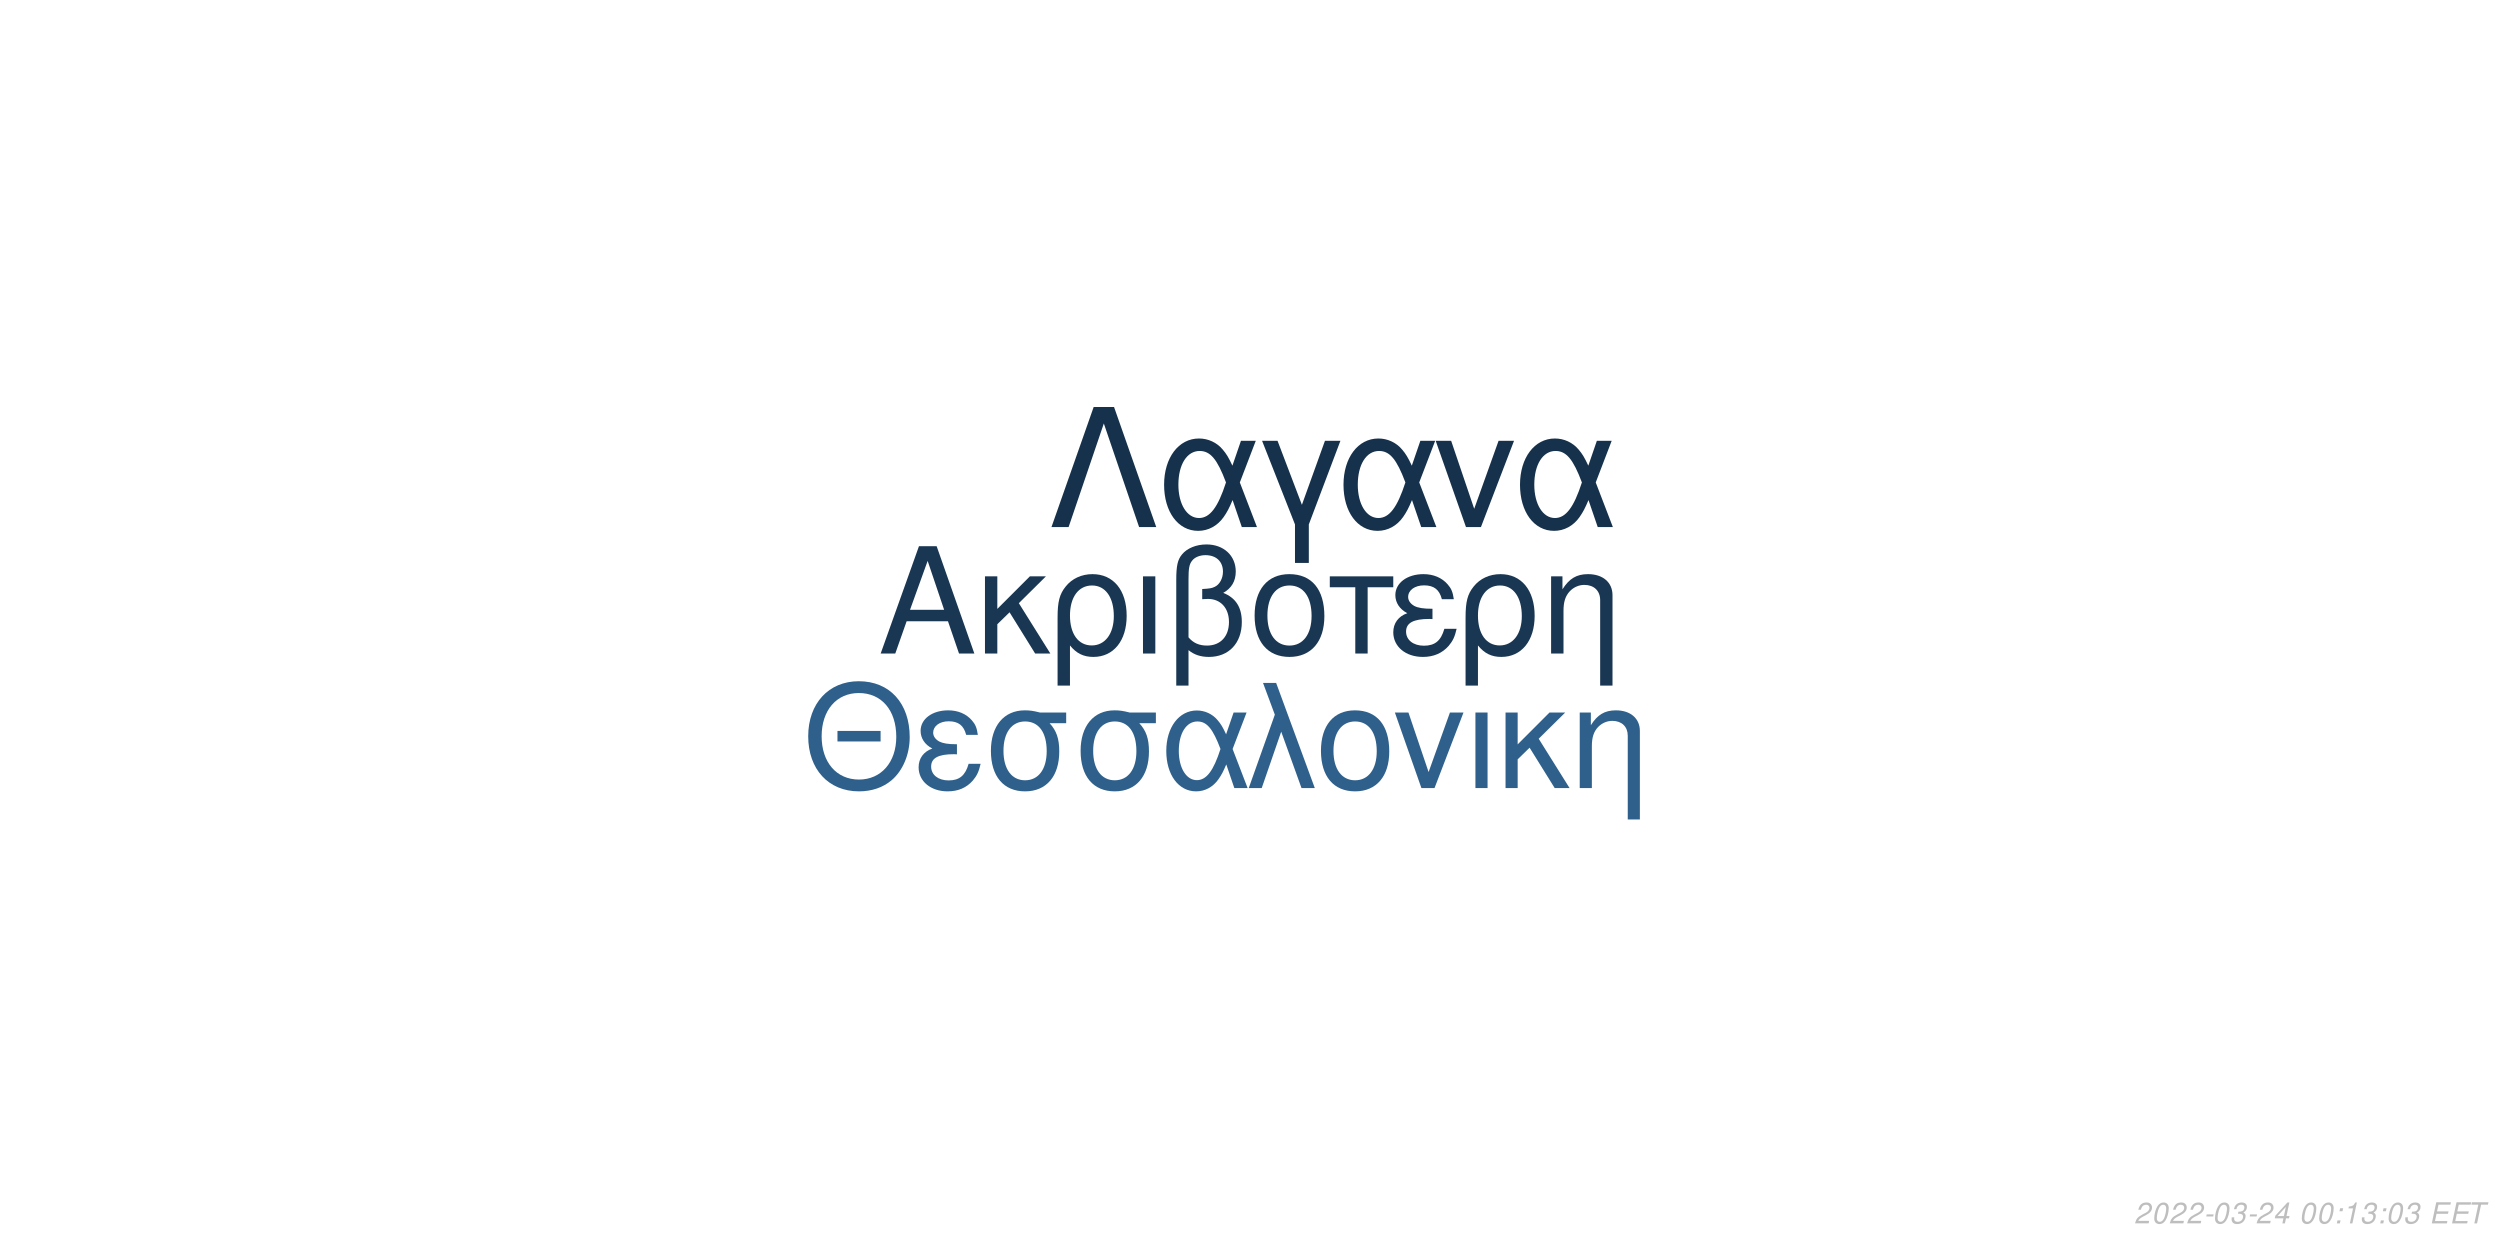
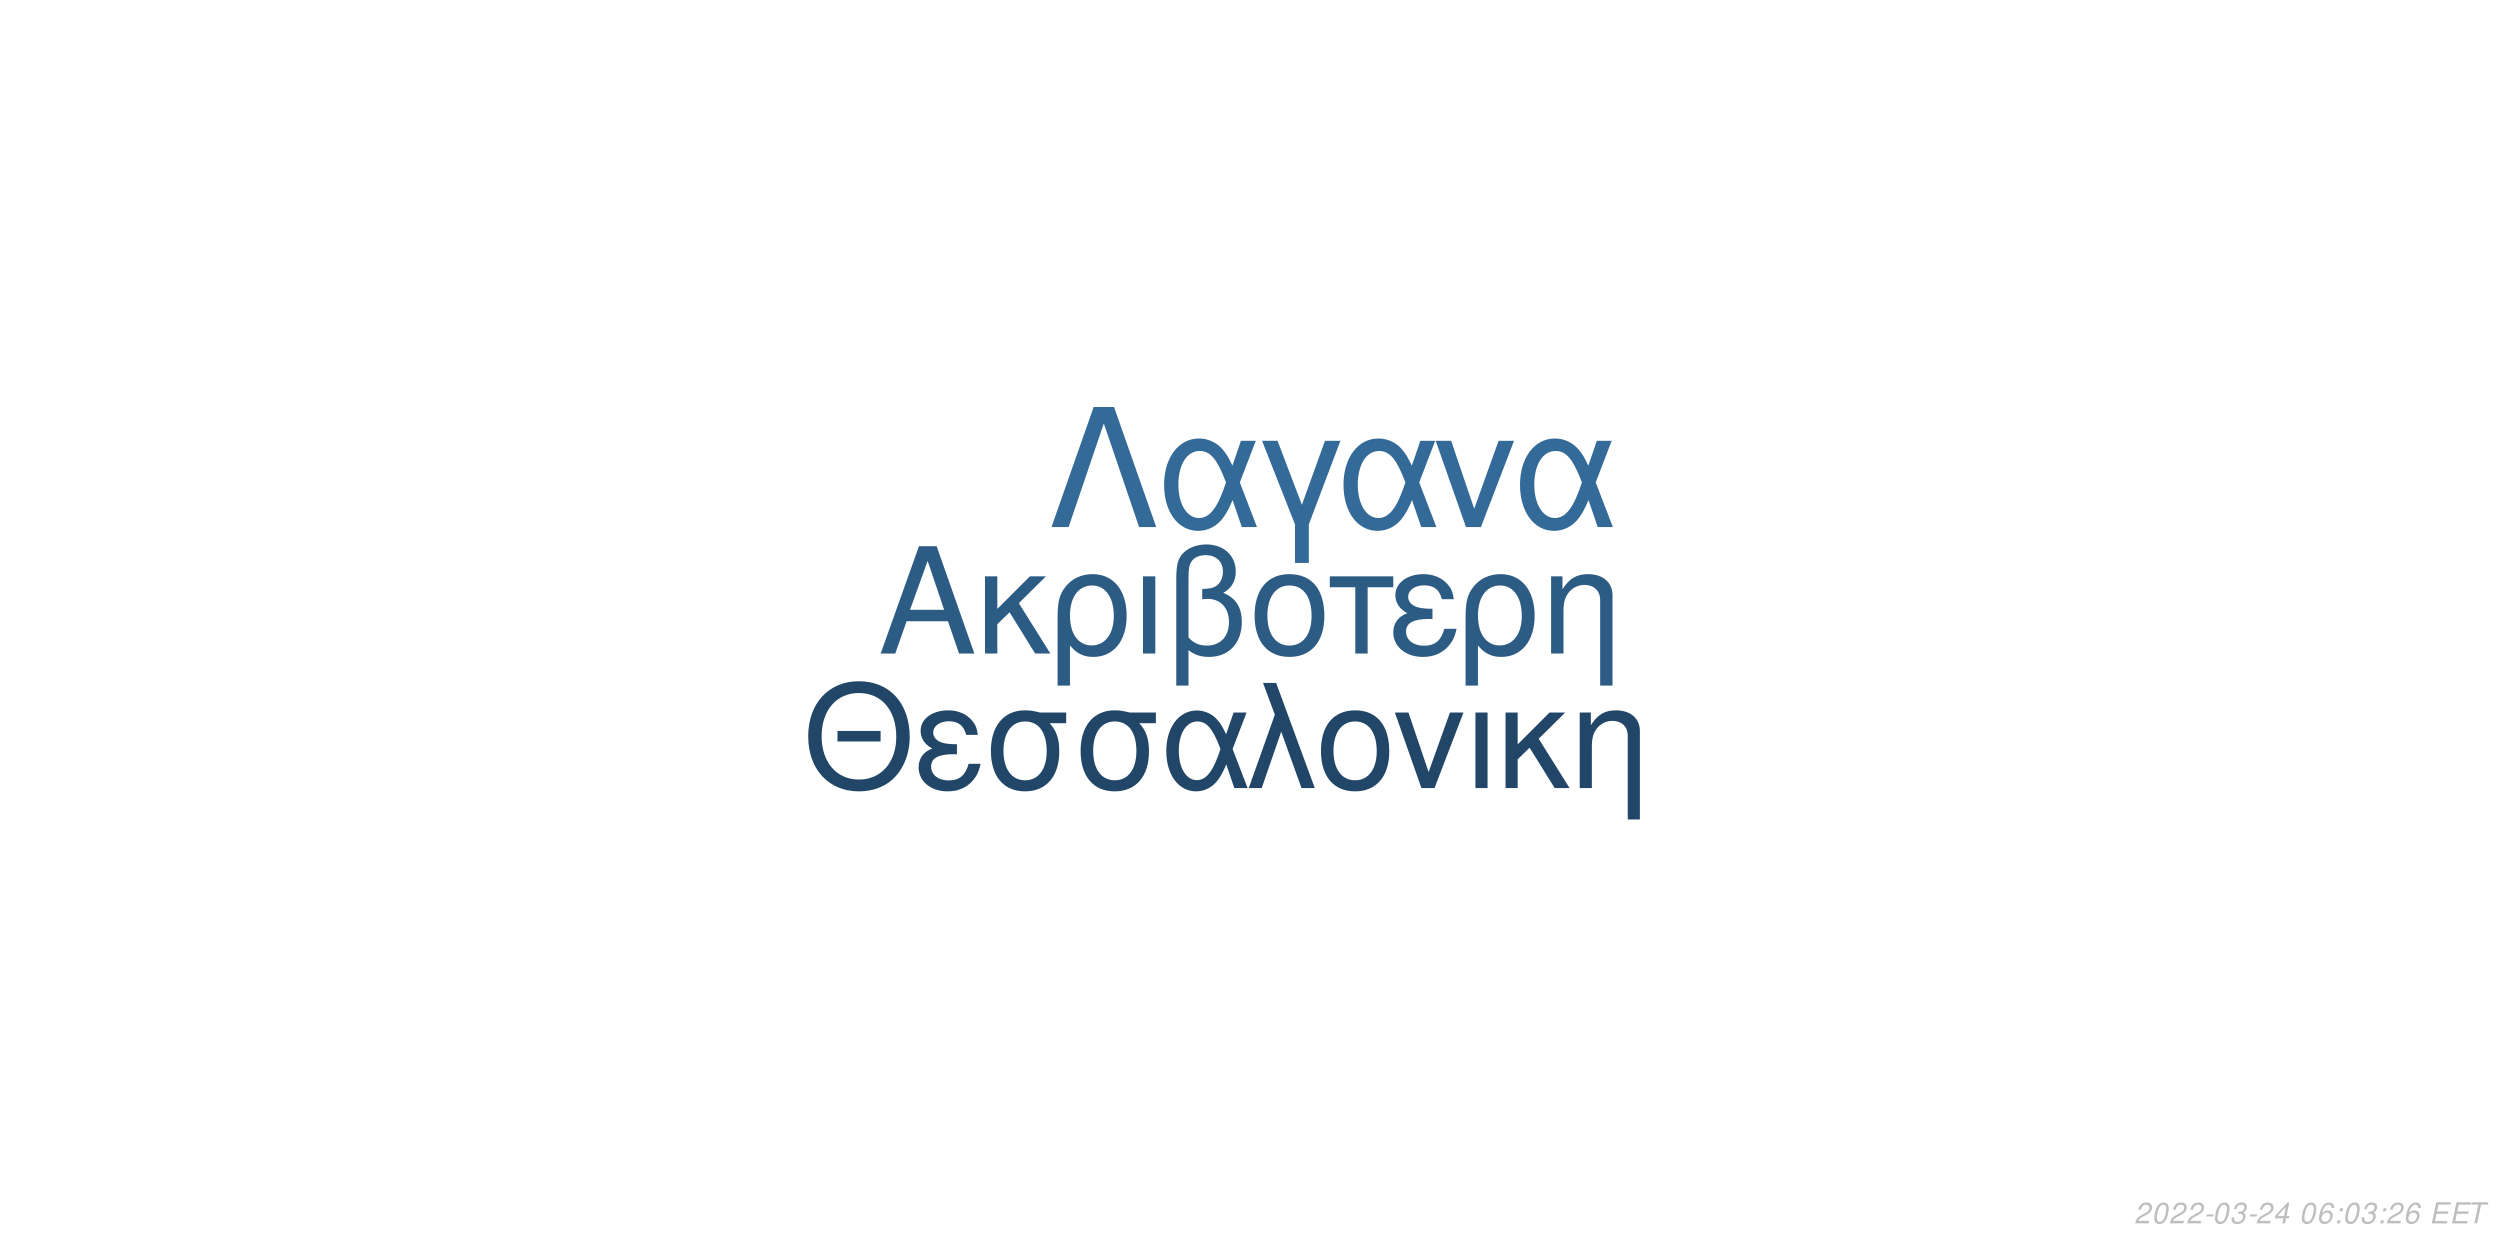
<svg xmlns="http://www.w3.org/2000/svg" xmlns:xlink="http://www.w3.org/1999/xlink" width="864pt" height="432pt" viewBox="0 0 864 432" version="1.1">
  <defs>
    <g>
      <symbol overflow="visible" id="glyph0-0">
        <path style="stroke:none;" d="" />
      </symbol>
      <symbol overflow="visible" id="glyph0-1">
        <path style="stroke:none;" d="M 24.125 -11.141 L 27.938 0 L 33.234 0 L 20.203 -37.094 L 14.094 -37.094 L 0.859 0 L 5.906 0 L 9.828 -11.141 Z M 22.797 -15.109 L 11 -15.109 L 17.094 -32.016 Z M 22.797 -15.109 " />
      </symbol>
      <symbol overflow="visible" id="glyph0-2">
        <path style="stroke:none;" d="M 7.172 -15.422 L 7.172 -26.672 L 2.906 -26.672 L 2.906 0 L 7.172 0 L 7.172 -10.125 L 11.406 -14.25 L 20.25 0 L 25.5 0 L 14.609 -17.406 L 23.969 -26.672 L 18.422 -26.672 Z M 7.172 -15.422 " />
      </symbol>
      <symbol overflow="visible" id="glyph0-3">
        <path style="stroke:none;" d="M 3 11.094 L 7.281 11.094 L 7.281 -2.797 C 9.516 -0.047 11.953 1.172 15.375 1.172 C 22.344 1.172 26.875 -4.422 26.875 -13.031 C 26.875 -21.891 22.297 -27.438 15.062 -27.438 C 11.297 -27.438 7.984 -25.906 5.797 -23.156 C 3.672 -20.516 3 -17.969 3 -12.359 Z M 14.906 -23.516 C 19.547 -23.516 22.438 -19.438 22.438 -12.922 C 22.438 -6.812 19.391 -2.797 14.812 -2.797 C 10.172 -2.797 7.281 -6.766 7.281 -13.125 C 7.281 -19.484 10.234 -23.516 14.906 -23.516 Z M 14.906 -23.516 " />
      </symbol>
      <symbol overflow="visible" id="glyph0-4">
        <path style="stroke:none;" d="M 3.516 0 L 7.781 0 L 7.781 -26.672 L 3.516 -26.672 Z M 3.516 0 " />
      </symbol>
      <symbol overflow="visible" id="glyph0-5">
        <path style="stroke:none;" d="M 4.016 11.094 L 8.25 11.094 L 8.25 -1.172 C 10.172 0.406 12.422 1.172 15.312 1.172 C 22.188 1.172 26.672 -3.609 26.672 -10.891 C 26.672 -15.984 24.578 -19.234 20.25 -20.969 C 23.109 -22.547 24.578 -25.031 24.578 -28.344 C 24.578 -33.844 20.406 -37.703 14.453 -37.703 C 10.938 -37.703 7.734 -36.391 6 -34.25 C 4.484 -32.422 4.016 -30.328 4.016 -25.391 Z M 8.25 -25.656 C 8.25 -29.359 8.5 -30.844 9.469 -32.062 C 10.375 -33.281 12.156 -34 14.094 -34 C 17.812 -34 20.156 -31.812 20.156 -28.297 C 20.156 -25.953 18.984 -23.812 17.297 -23.047 C 16.281 -22.547 15.469 -22.438 12.984 -22.297 L 12.984 -18.781 C 13.734 -18.828 14.344 -18.875 14.969 -18.875 C 19.344 -18.875 22.234 -15.719 22.234 -10.891 C 22.234 -5.906 19.281 -2.75 14.656 -2.75 C 11.953 -2.75 9.922 -3.609 8.25 -5.594 Z M 8.25 -25.656 " />
      </symbol>
      <symbol overflow="visible" id="glyph0-6">
        <path style="stroke:none;" d="M 14.094 -27.438 C 6.562 -27.438 2.094 -22.094 2.094 -13.125 C 2.094 -4.125 6.562 1.172 14.141 1.172 C 21.672 1.172 26.203 -4.172 26.203 -12.922 C 26.203 -22.188 21.828 -27.438 14.094 -27.438 Z M 14.141 -23.516 C 18.938 -23.516 21.781 -19.594 21.781 -12.984 C 21.781 -6.672 18.828 -2.75 14.141 -2.75 C 9.422 -2.75 6.516 -6.672 6.516 -13.125 C 6.516 -19.594 9.422 -23.516 14.141 -23.516 Z M 14.141 -23.516 " />
      </symbol>
      <symbol overflow="visible" id="glyph0-7">
        <path style="stroke:none;" d="M 7.891 0 L 12.156 0 L 12.156 -22.906 L 21.016 -22.906 L 21.016 -26.672 L -0.922 -26.672 L -0.922 -22.906 L 7.891 -22.906 Z M 7.891 0 " />
      </symbol>
      <symbol overflow="visible" id="glyph0-8">
        <path style="stroke:none;" d="M 14.562 -15.469 C 11.344 -15.469 9.562 -15.781 8.297 -16.438 C 6.922 -17.203 6.156 -18.328 6.156 -19.547 C 6.156 -21.891 8.453 -23.562 11.656 -23.562 C 15.062 -23.562 16.953 -22.094 17.812 -18.781 L 21.938 -18.781 C 21.578 -21.266 21.062 -22.5 19.797 -23.922 C 17.812 -26.203 14.906 -27.438 11.453 -27.438 C 5.797 -27.438 1.734 -24.375 1.734 -20.203 C 1.734 -17.609 3.156 -15.375 5.859 -13.938 C 2.797 -12.875 1.016 -10.484 1.016 -7.328 C 1.016 -2.391 5.297 1.172 11.25 1.172 C 14.969 1.172 17.906 -0.109 20.156 -2.641 C 21.578 -4.328 22.297 -5.797 22.906 -8.547 L 18.672 -8.547 C 17.5 -4.422 15.422 -2.703 11.609 -2.703 C 7.938 -2.703 5.438 -4.688 5.438 -7.578 C 5.438 -10.578 7.938 -11.953 13.484 -11.953 C 13.641 -11.953 14.094 -11.953 14.562 -11.906 Z M 14.562 -15.469 " />
      </symbol>
      <symbol overflow="visible" id="glyph0-9">
        <path style="stroke:none;" d="M 3.562 -26.672 L 3.562 0 L 7.844 0 L 7.844 -14.703 C 7.844 -17.906 8.5 -19.891 10.031 -21.531 C 11.406 -22.953 13.188 -23.719 15.062 -23.719 C 18.375 -23.719 20.516 -21.672 20.516 -18.469 L 20.516 11.094 L 24.781 11.094 L 24.781 -20.156 C 24.781 -24.578 21.469 -27.438 16.328 -27.438 C 12.359 -27.438 9.828 -25.906 7.484 -22.188 L 7.484 -26.672 Z M 3.562 -26.672 " />
      </symbol>
      <symbol overflow="visible" id="glyph1-0">
        <path style="stroke:none;" d="" />
      </symbol>
      <symbol overflow="visible" id="glyph1-1">
        <path style="stroke:none;" d="M 26.859 -19.734 L 11.953 -19.734 L 11.953 -16.094 L 26.859 -16.094 Z M 19.328 -36.922 C 8.922 -36.922 1.844 -29.25 1.844 -17.891 C 1.844 -6.484 8.875 1.141 19.391 1.141 C 23.812 1.141 27.703 -0.203 30.641 -2.688 C 34.578 -6.031 36.922 -11.656 36.922 -17.594 C 36.922 -29.297 30 -36.922 19.328 -36.922 Z M 19.328 -32.844 C 27.203 -32.844 32.281 -26.906 32.281 -17.688 C 32.281 -8.922 27.062 -2.938 19.391 -2.938 C 11.609 -2.938 6.484 -8.922 6.484 -17.891 C 6.484 -26.859 11.609 -32.844 19.328 -32.844 Z M 19.328 -32.844 " />
      </symbol>
      <symbol overflow="visible" id="glyph1-2">
        <path style="stroke:none;" d="M 14.25 -15.141 C 11.109 -15.141 9.375 -15.453 8.125 -16.094 C 6.781 -16.844 6.031 -17.938 6.031 -19.141 C 6.031 -21.422 8.266 -23.078 11.406 -23.078 C 14.75 -23.078 16.594 -21.625 17.438 -18.391 L 21.469 -18.391 C 21.125 -20.828 20.625 -22.031 19.391 -23.422 C 17.438 -25.656 14.594 -26.859 11.219 -26.859 C 5.688 -26.859 1.688 -23.875 1.688 -19.781 C 1.688 -17.234 3.094 -15.047 5.734 -13.656 C 2.734 -12.609 1 -10.266 1 -7.172 C 1 -2.344 5.188 1.141 11.016 1.141 C 14.656 1.141 17.547 -0.094 19.734 -2.594 C 21.125 -4.234 21.828 -5.688 22.422 -8.375 L 18.281 -8.375 C 17.141 -4.328 15.094 -2.641 11.359 -2.641 C 7.766 -2.641 5.328 -4.578 5.328 -7.422 C 5.328 -10.359 7.766 -11.703 13.203 -11.703 C 13.359 -11.703 13.797 -11.703 14.25 -11.656 Z M 14.25 -15.141 " />
      </symbol>
      <symbol overflow="visible" id="glyph1-3">
        <path style="stroke:none;" d="M 29 -26.109 L 19.938 -26.109 C 17.594 -26.703 16.438 -26.859 14.703 -26.859 C 7.469 -26.859 2.984 -21.469 2.984 -12.859 C 2.984 -4.031 7.375 1.141 14.797 1.141 C 22.172 1.141 26.609 -4.078 26.609 -12.656 C 26.609 -17.047 25.656 -19.828 23.266 -22.422 L 29 -22.422 Z M 14.797 -23.016 C 19.531 -23.016 22.266 -19.234 22.266 -12.75 C 22.266 -6.531 19.438 -2.688 14.797 -2.688 C 10.172 -2.688 7.328 -6.531 7.328 -12.859 C 7.328 -19.188 10.172 -23.016 14.797 -23.016 Z M 14.797 -23.016 " />
      </symbol>
      <symbol overflow="visible" id="glyph1-4">
        <path style="stroke:none;" d="M 29.344 -26.109 L 24.859 -26.109 L 22.266 -18.578 C 21.125 -21.031 20.484 -22.125 19.328 -23.469 C 17.547 -25.609 14.906 -26.812 12.156 -26.812 C 5.984 -26.812 1.594 -20.984 1.594 -12.812 C 1.594 -4.578 5.828 1.141 11.906 1.141 C 14.953 1.141 17.734 -0.344 19.625 -3.047 C 20.672 -4.531 21.281 -5.688 22.328 -8.172 L 25.109 0 L 29.703 0 L 24.516 -13.5 Z M 20.328 -13.5 C 17.891 -5.922 15.453 -2.734 12.156 -2.734 C 8.516 -2.734 5.922 -6.922 5.922 -12.812 C 5.922 -18.938 8.516 -23.016 12.359 -23.016 C 15.594 -23.016 17.688 -20.531 20.328 -13.5 Z M 20.328 -13.5 " />
      </symbol>
      <symbol overflow="visible" id="glyph1-5">
        <path style="stroke:none;" d="M 1.094 0 L 5.578 0 L 12.312 -19.484 L 19.328 0 L 23.922 0 L 10.562 -36.328 L 6.031 -36.328 L 10.109 -25.359 Z M 1.094 0 " />
      </symbol>
      <symbol overflow="visible" id="glyph1-6">
        <path style="stroke:none;" d="M 13.797 -26.859 C 6.422 -26.859 2.047 -21.625 2.047 -12.859 C 2.047 -4.031 6.422 1.141 13.859 1.141 C 21.234 1.141 25.656 -4.078 25.656 -12.656 C 25.656 -21.719 21.375 -26.859 13.797 -26.859 Z M 13.859 -23.016 C 18.531 -23.016 21.328 -19.188 21.328 -12.703 C 21.328 -6.531 18.438 -2.688 13.859 -2.688 C 9.219 -2.688 6.375 -6.531 6.375 -12.859 C 6.375 -19.188 9.219 -23.016 13.859 -23.016 Z M 13.859 -23.016 " />
      </symbol>
      <symbol overflow="visible" id="glyph1-7">
        <path style="stroke:none;" d="M 14.297 0 L 24.312 -26.109 L 19.625 -26.109 L 12.25 -5.531 L 5.281 -26.109 L 0.594 -26.109 L 9.766 0 Z M 14.297 0 " />
      </symbol>
      <symbol overflow="visible" id="glyph1-8">
        <path style="stroke:none;" d="M 3.438 0 L 7.625 0 L 7.625 -26.109 L 3.438 -26.109 Z M 3.438 0 " />
      </symbol>
      <symbol overflow="visible" id="glyph1-9">
        <path style="stroke:none;" d="M 7.031 -15.094 L 7.031 -26.109 L 2.844 -26.109 L 2.844 0 L 7.031 0 L 7.031 -9.922 L 11.156 -13.953 L 19.828 0 L 24.969 0 L 14.297 -17.047 L 23.469 -26.109 L 18.031 -26.109 Z M 7.031 -15.094 " />
      </symbol>
      <symbol overflow="visible" id="glyph1-10">
        <path style="stroke:none;" d="M 3.484 -26.109 L 3.484 0 L 7.672 0 L 7.672 -14.406 C 7.672 -17.547 8.328 -19.484 9.812 -21.078 C 11.156 -22.469 12.906 -23.219 14.75 -23.219 C 17.984 -23.219 20.078 -21.234 20.078 -18.094 L 20.078 10.859 L 24.266 10.859 L 24.266 -19.734 C 24.266 -24.062 21.031 -26.859 16 -26.859 C 12.109 -26.859 9.609 -25.359 7.328 -21.719 L 7.328 -26.109 Z M 3.484 -26.109 " />
      </symbol>
      <symbol overflow="visible" id="glyph2-0">
        <path style="stroke:none;" d="" />
      </symbol>
      <symbol overflow="visible" id="glyph2-1">
        <path style="stroke:none;" d="M 22.531 -41.484 L 15.484 -41.484 L 0.906 0 L 6.828 0 L 19 -35.797 L 31.188 0 L 37.109 0 Z M 22.531 -41.484 " />
      </symbol>
      <symbol overflow="visible" id="glyph2-2">
        <path style="stroke:none;" d="M 33.516 -29.812 L 28.391 -29.812 L 25.438 -21.219 C 24.125 -24.016 23.391 -25.266 22.078 -26.797 C 20.031 -29.25 17.016 -30.609 13.891 -30.609 C 6.828 -30.609 1.828 -23.953 1.828 -14.625 C 1.828 -5.234 6.656 1.312 13.594 1.312 C 17.078 1.312 20.266 -0.391 22.422 -3.469 C 23.609 -5.172 24.297 -6.484 25.5 -9.328 L 28.688 0 L 33.922 0 L 28 -15.422 Z M 23.219 -15.422 C 20.422 -6.766 17.641 -3.125 13.891 -3.125 C 9.734 -3.125 6.766 -7.906 6.766 -14.625 C 6.766 -21.625 9.734 -26.297 14.109 -26.297 C 17.812 -26.297 20.203 -23.453 23.219 -15.422 Z M 23.219 -15.422 " />
      </symbol>
      <symbol overflow="visible" id="glyph2-3">
        <path style="stroke:none;" d="M 12.062 12.406 L 16.844 12.406 L 16.844 -0.906 L 27.766 -29.812 L 22.422 -29.812 L 14.453 -7.688 L 6.031 -29.812 L 0.688 -29.812 L 12.062 -0.906 Z M 12.062 12.406 " />
      </symbol>
      <symbol overflow="visible" id="glyph2-4">
        <path style="stroke:none;" d="M 16.328 0 L 27.766 -29.812 L 22.422 -29.812 L 14 -6.312 L 6.031 -29.812 L 0.688 -29.812 L 11.156 0 Z M 16.328 0 " />
      </symbol>
      <symbol overflow="visible" id="glyph3-0">
        <path style="stroke:none;" d="" />
      </symbol>
      <symbol overflow="visible" id="glyph3-1">
        <path style="stroke:none;" d="M 5.234 -0.875 L 1.469 -0.875 C 1.641 -1.375 2.203 -1.891 3.109 -2.344 L 4.234 -2.938 C 5.562 -3.625 6.219 -4.469 6.219 -5.484 C 6.219 -5.938 6.062 -6.359 5.797 -6.656 C 5.469 -7.047 4.984 -7.234 4.312 -7.234 C 2.766 -7.234 1.891 -6.453 1.484 -4.734 L 2.375 -4.734 C 2.484 -5.188 2.609 -5.484 2.797 -5.75 C 3.094 -6.203 3.609 -6.453 4.188 -6.453 C 4.891 -6.453 5.344 -6.031 5.344 -5.375 C 5.344 -4.703 4.859 -4.094 4.016 -3.656 L 2.984 -3.125 C 1.234 -2.188 0.797 -1.656 0.344 -0.016 L 5.047 -0.016 Z M 5.234 -0.875 " />
      </symbol>
      <symbol overflow="visible" id="glyph3-2">
        <path style="stroke:none;" d="M 4.203 -7.234 C 3.375 -7.234 2.688 -6.812 2.125 -5.984 C 1.484 -5.047 0.984 -3.188 0.984 -1.734 C 0.984 -1.109 1.172 -0.562 1.484 -0.266 C 1.797 0.047 2.281 0.234 2.766 0.234 C 3.625 0.234 4.281 -0.156 4.859 -1.016 C 5.516 -1.953 6 -3.797 6 -5.266 C 6 -6.5 5.328 -7.234 4.203 -7.234 Z M 4.094 -6.453 C 4.734 -6.453 5.125 -5.984 5.125 -5.156 C 5.125 -4.203 4.781 -2.625 4.406 -1.812 C 3.984 -0.938 3.516 -0.547 2.875 -0.547 C 2.25 -0.547 1.875 -1.031 1.875 -1.828 C 1.875 -2.797 2.203 -4.344 2.594 -5.203 C 2.984 -6.047 3.453 -6.453 4.094 -6.453 Z M 4.094 -6.453 " />
      </symbol>
      <symbol overflow="visible" id="glyph3-3">
        <path style="stroke:none;" d="M 3.516 -3.125 L 1.125 -3.125 L 0.969 -2.406 L 3.359 -2.406 Z M 3.516 -3.125 " />
      </symbol>
      <symbol overflow="visible" id="glyph3-4">
        <path style="stroke:none;" d="M 2.922 -3.312 C 3.125 -3.344 3.234 -3.344 3.375 -3.344 C 4.203 -3.344 4.688 -3 4.688 -2.406 C 4.688 -1.312 3.906 -0.547 2.781 -0.547 C 2.047 -0.547 1.594 -0.938 1.594 -1.562 C 1.594 -1.719 1.609 -1.844 1.656 -2.094 L 0.766 -2.094 C 0.734 -1.797 0.719 -1.641 0.719 -1.469 C 0.719 -0.375 1.406 0.234 2.641 0.234 C 3.547 0.234 4.297 -0.078 4.812 -0.656 C 5.266 -1.156 5.562 -1.875 5.562 -2.547 C 5.562 -3.125 5.344 -3.453 4.797 -3.734 C 5.641 -4.234 6.016 -4.844 6.016 -5.734 C 6.016 -6.656 5.312 -7.234 4.203 -7.234 C 3.375 -7.234 2.672 -6.938 2.188 -6.375 C 1.891 -6.031 1.703 -5.641 1.516 -4.906 L 2.391 -4.906 C 2.5 -5.359 2.594 -5.594 2.734 -5.812 C 3.047 -6.234 3.516 -6.453 4.078 -6.453 C 4.734 -6.453 5.141 -6.125 5.141 -5.578 C 5.141 -5.188 5.016 -4.797 4.797 -4.547 C 4.516 -4.234 4 -4.062 3.266 -4.062 L 3.078 -4.062 Z M 2.922 -3.312 " />
      </symbol>
      <symbol overflow="visible" id="glyph3-5">
        <path style="stroke:none;" d="M 3.625 -1.75 L 3.266 0 L 4.141 0 L 4.516 -1.75 L 5.562 -1.75 L 5.734 -2.531 L 4.688 -2.531 L 5.688 -7.234 L 5.016 -7.234 L 0.844 -2.672 L 0.641 -1.75 Z M 3.797 -2.531 L 1.594 -2.531 L 4.469 -5.703 Z M 3.797 -2.531 " />
      </symbol>
      <symbol overflow="visible" id="glyph3-6">
        <path style="stroke:none;" d="" />
      </symbol>
      <symbol overflow="visible" id="glyph3-7">
-         <path style="stroke:none;" d="M 2.359 -1.031 L 1.312 -1.031 L 1.094 0 L 2.141 0 Z M 3.266 -5.234 L 2.219 -5.234 L 2 -4.203 L 3.047 -4.203 Z M 3.266 -5.234 " />
+         <path style="stroke:none;" d="M 6.125 -5.344 L 6.141 -5.625 C 6.141 -6.609 5.453 -7.234 4.391 -7.234 C 3.438 -7.234 2.641 -6.719 2.016 -5.703 C 1.422 -4.781 0.938 -2.953 0.938 -1.688 C 0.938 -0.516 1.688 0.234 2.859 0.234 C 3.703 0.234 4.438 -0.156 5 -0.875 C 5.406 -1.422 5.672 -2.156 5.672 -2.766 C 5.672 -3.812 4.969 -4.5 3.906 -4.5 C 3.234 -4.5 2.672 -4.234 2.094 -3.625 C 2.406 -5.375 3.234 -6.453 4.25 -6.453 C 4.703 -6.453 5.062 -6.234 5.172 -5.844 C 5.203 -5.719 5.234 -5.578 5.25 -5.344 Z M 3.656 -3.734 C 4.344 -3.734 4.797 -3.281 4.797 -2.625 C 4.797 -1.469 3.984 -0.547 2.984 -0.547 C 2.297 -0.547 1.812 -1.047 1.812 -1.766 C 1.812 -2.859 2.625 -3.734 3.656 -3.734 Z M 3.656 -3.734 " />
      </symbol>
      <symbol overflow="visible" id="glyph3-8">
-         <path style="stroke:none;" d="M 3.703 -5.188 L 2.594 0 L 3.469 0 L 5.016 -7.234 L 4.438 -7.234 C 3.906 -6.156 3.688 -6.016 2.234 -5.812 L 2.109 -5.188 Z M 3.703 -5.188 " />
+         <path style="stroke:none;" d="M 2.359 -1.031 L 1.312 -1.031 L 1.094 0 L 2.141 0 Z M 3.266 -5.234 L 2.219 -5.234 L 2 -4.203 L 3.047 -4.203 Z M 3.266 -5.234 " />
      </symbol>
      <symbol overflow="visible" id="glyph3-9">
        <path style="stroke:none;" d="M 2.547 -3.312 L 6.5 -3.312 L 6.688 -4.141 L 2.719 -4.141 L 3.219 -6.469 L 7.344 -6.469 L 7.516 -7.297 L 2.453 -7.297 L 0.906 0 L 6.125 0 L 6.297 -0.812 L 2.016 -0.812 Z M 2.547 -3.312 " />
      </symbol>
      <symbol overflow="visible" id="glyph3-10">
        <path style="stroke:none;" d="M 4.938 -6.469 L 7.312 -6.469 L 7.484 -7.297 L 1.75 -7.297 L 1.578 -6.469 L 3.984 -6.469 L 2.609 0 L 3.547 0 Z M 4.938 -6.469 " />
      </symbol>
    </g>
  </defs>
  <g id="surface1">
    <rect x="0" y="0" width="864" height="432" style="fill:rgb(100%,100%,100%);fill-opacity:1;stroke:none;" />
-     <g style="fill:rgb(9.804%,21.176%,32.157%);fill-opacity:1;">
+     <g style="fill:rgb(17.255%,36.078%,51.765%);fill-opacity:1;">
      <use xlink:href="#glyph0-1" x="303.5" y="225.861" />
      <use xlink:href="#glyph0-2" x="337.5" y="225.861" />
      <use xlink:href="#glyph0-3" x="362.5" y="225.861" />
      <use xlink:href="#glyph0-4" x="391.5" y="225.861" />
      <use xlink:href="#glyph0-5" x="402.5" y="225.861" />
      <use xlink:href="#glyph0-6" x="431.5" y="225.861" />
      <use xlink:href="#glyph0-7" x="460.5" y="225.861" />
      <use xlink:href="#glyph0-8" x="480.5" y="225.861" />
      <use xlink:href="#glyph0-3" x="503.5" y="225.861" />
      <use xlink:href="#glyph0-9" x="532.5" y="225.861" />
    </g>
-     <g style="fill:rgb(18.039%,37.647%,54.51%);fill-opacity:1;">
+     <g style="fill:rgb(12.941%,27.451%,40.392%);fill-opacity:1;">
      <use xlink:href="#glyph1-1" x="277.473" y="272.354" />
      <use xlink:href="#glyph1-2" x="316.473" y="272.354" />
      <use xlink:href="#glyph1-3" x="339.473" y="272.354" />
      <use xlink:href="#glyph1-3" x="370.473" y="272.354" />
      <use xlink:href="#glyph1-4" x="401.473" y="272.354" />
      <use xlink:href="#glyph1-5" x="430.473" y="272.354" />
      <use xlink:href="#glyph1-6" x="454.473" y="272.354" />
      <use xlink:href="#glyph1-7" x="481.473" y="272.354" />
      <use xlink:href="#glyph1-8" x="506.473" y="272.354" />
      <use xlink:href="#glyph1-9" x="517.473" y="272.354" />
      <use xlink:href="#glyph1-10" x="542.473" y="272.354" />
    </g>
-     <g style="fill:rgb(8.627%,19.216%,29.412%);fill-opacity:1;">
+     <g style="fill:rgb(20%,41.569%,59.608%);fill-opacity:1;">
      <use xlink:href="#glyph2-1" x="362.484" y="182.152" />
      <use xlink:href="#glyph2-2" x="400.484" y="182.152" />
      <use xlink:href="#glyph2-3" x="435.484" y="182.152" />
      <use xlink:href="#glyph2-2" x="462.484" y="182.152" />
      <use xlink:href="#glyph2-4" x="495.484" y="182.152" />
      <use xlink:href="#glyph2-2" x="523.484" y="182.152" />
    </g>
    <g style="fill:rgb(74.51%,74.51%,74.51%);fill-opacity:1;">
      <use xlink:href="#glyph3-1" x="737.52" y="422.81" />
      <use xlink:href="#glyph3-2" x="743.52" y="422.81" />
      <use xlink:href="#glyph3-1" x="749.52" y="422.81" />
      <use xlink:href="#glyph3-1" x="755.52" y="422.81" />
      <use xlink:href="#glyph3-3" x="761.52" y="422.81" />
      <use xlink:href="#glyph3-2" x="764.52" y="422.81" />
      <use xlink:href="#glyph3-4" x="770.52" y="422.81" />
      <use xlink:href="#glyph3-3" x="776.52" y="422.81" />
      <use xlink:href="#glyph3-1" x="779.52" y="422.81" />
      <use xlink:href="#glyph3-5" x="785.52" y="422.81" />
      <use xlink:href="#glyph3-6" x="791.52" y="422.81" />
      <use xlink:href="#glyph3-2" x="794.52" y="422.81" />
-       <use xlink:href="#glyph3-2" x="800.52" y="422.81" />
-       <use xlink:href="#glyph3-7" x="806.52" y="422.81" />
-       <use xlink:href="#glyph3-8" x="809.52" y="422.81" />
+       <use xlink:href="#glyph3-7" x="800.52" y="422.81" />
+       <use xlink:href="#glyph3-8" x="806.52" y="422.81" />
+       <use xlink:href="#glyph3-2" x="809.52" y="422.81" />
      <use xlink:href="#glyph3-4" x="815.52" y="422.81" />
-       <use xlink:href="#glyph3-7" x="821.52" y="422.81" />
-       <use xlink:href="#glyph3-2" x="824.52" y="422.81" />
-       <use xlink:href="#glyph3-4" x="830.52" y="422.81" />
+       <use xlink:href="#glyph3-8" x="821.52" y="422.81" />
+       <use xlink:href="#glyph3-1" x="824.52" y="422.81" />
+       <use xlink:href="#glyph3-7" x="830.52" y="422.81" />
      <use xlink:href="#glyph3-6" x="836.52" y="422.81" />
      <use xlink:href="#glyph3-9" x="839.52" y="422.81" />
      <use xlink:href="#glyph3-9" x="846.52" y="422.81" />
      <use xlink:href="#glyph3-10" x="852.52" y="422.81" />
    </g>
  </g>
</svg>
